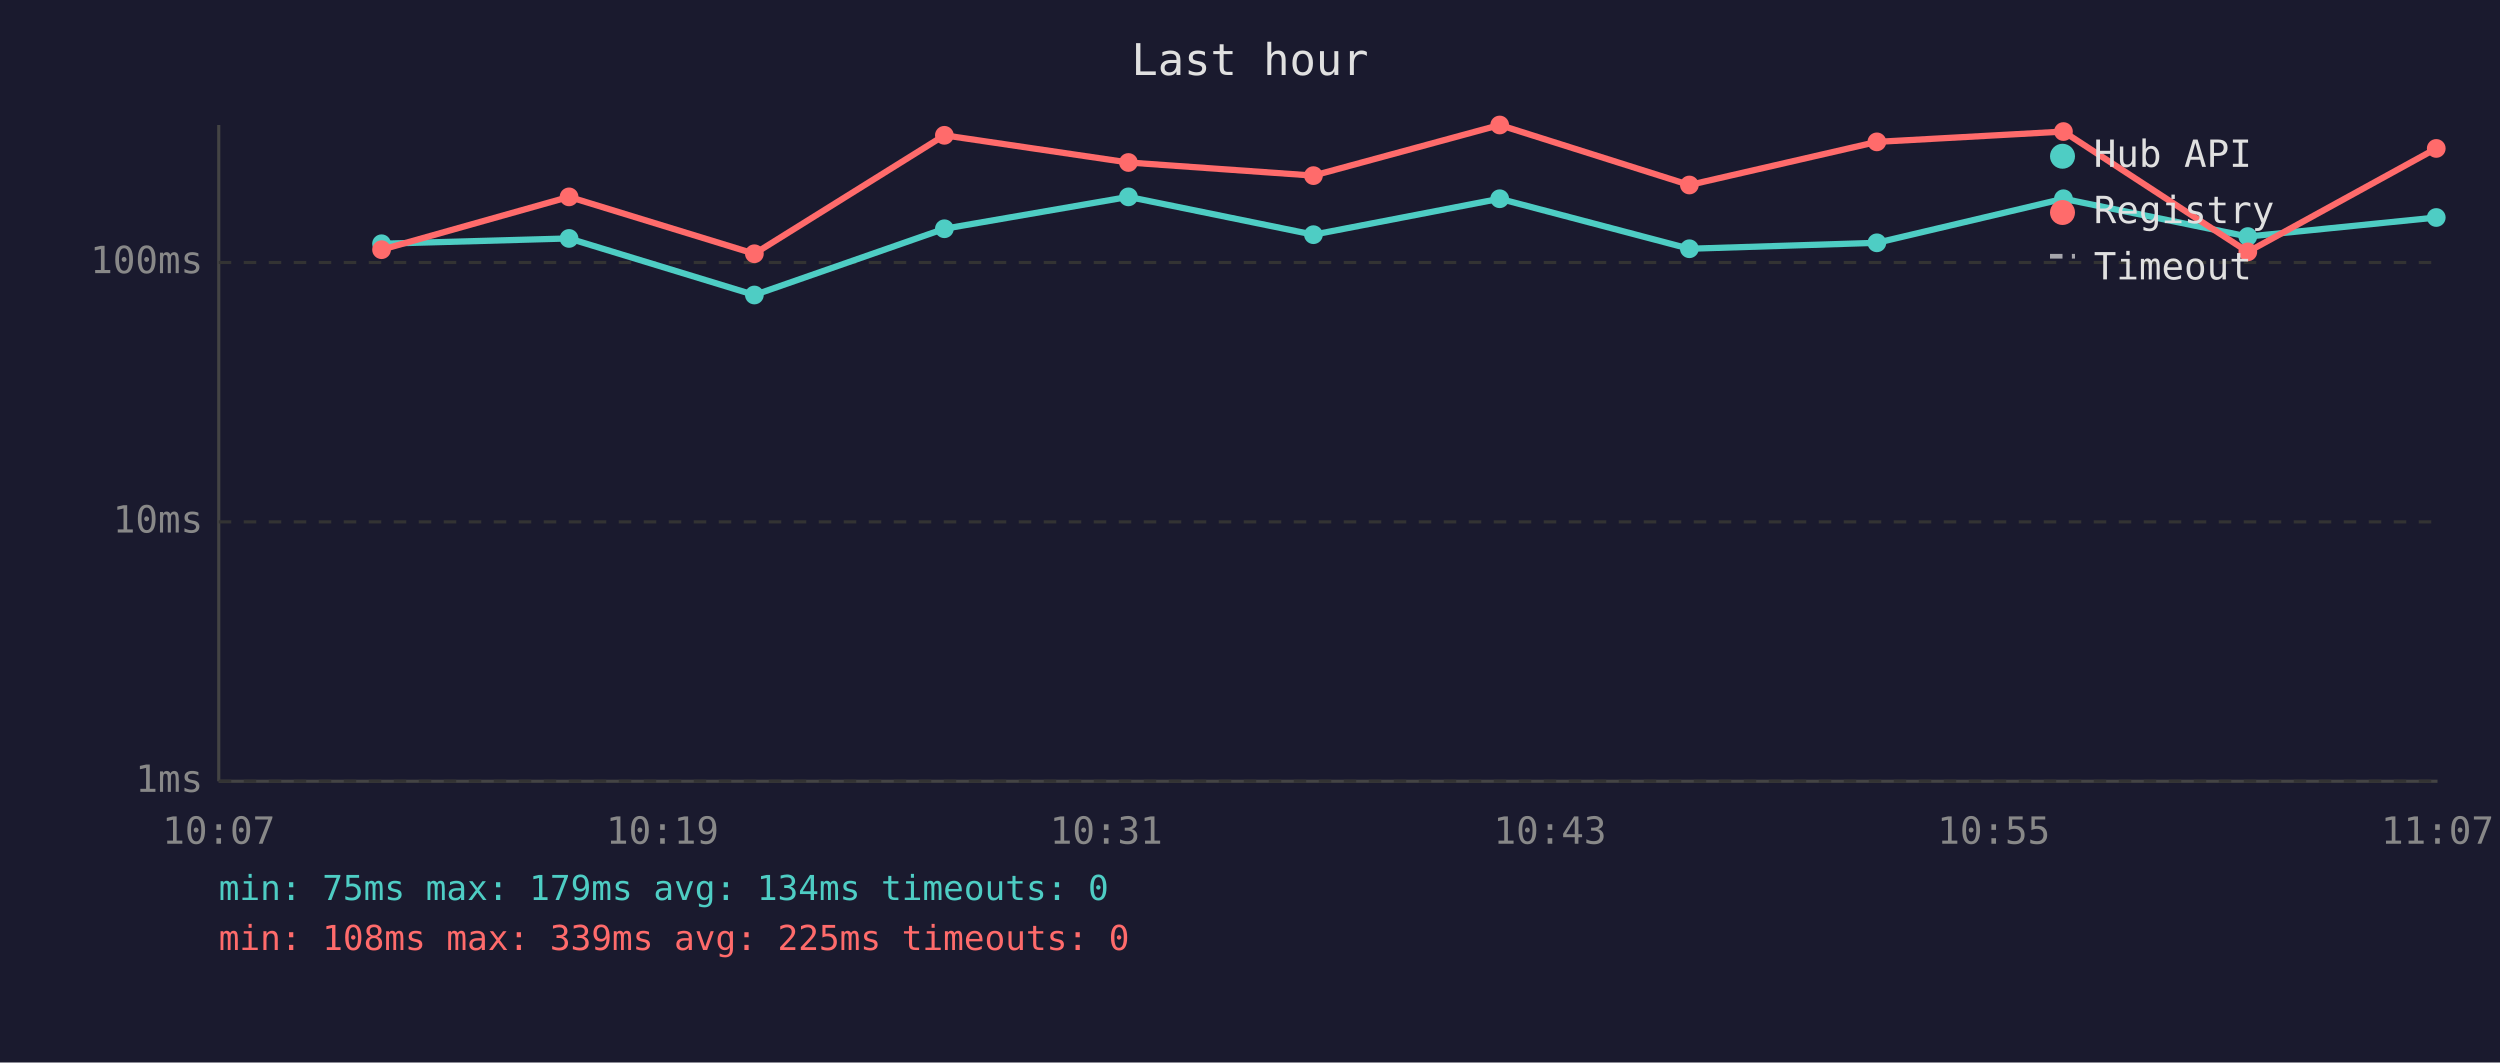
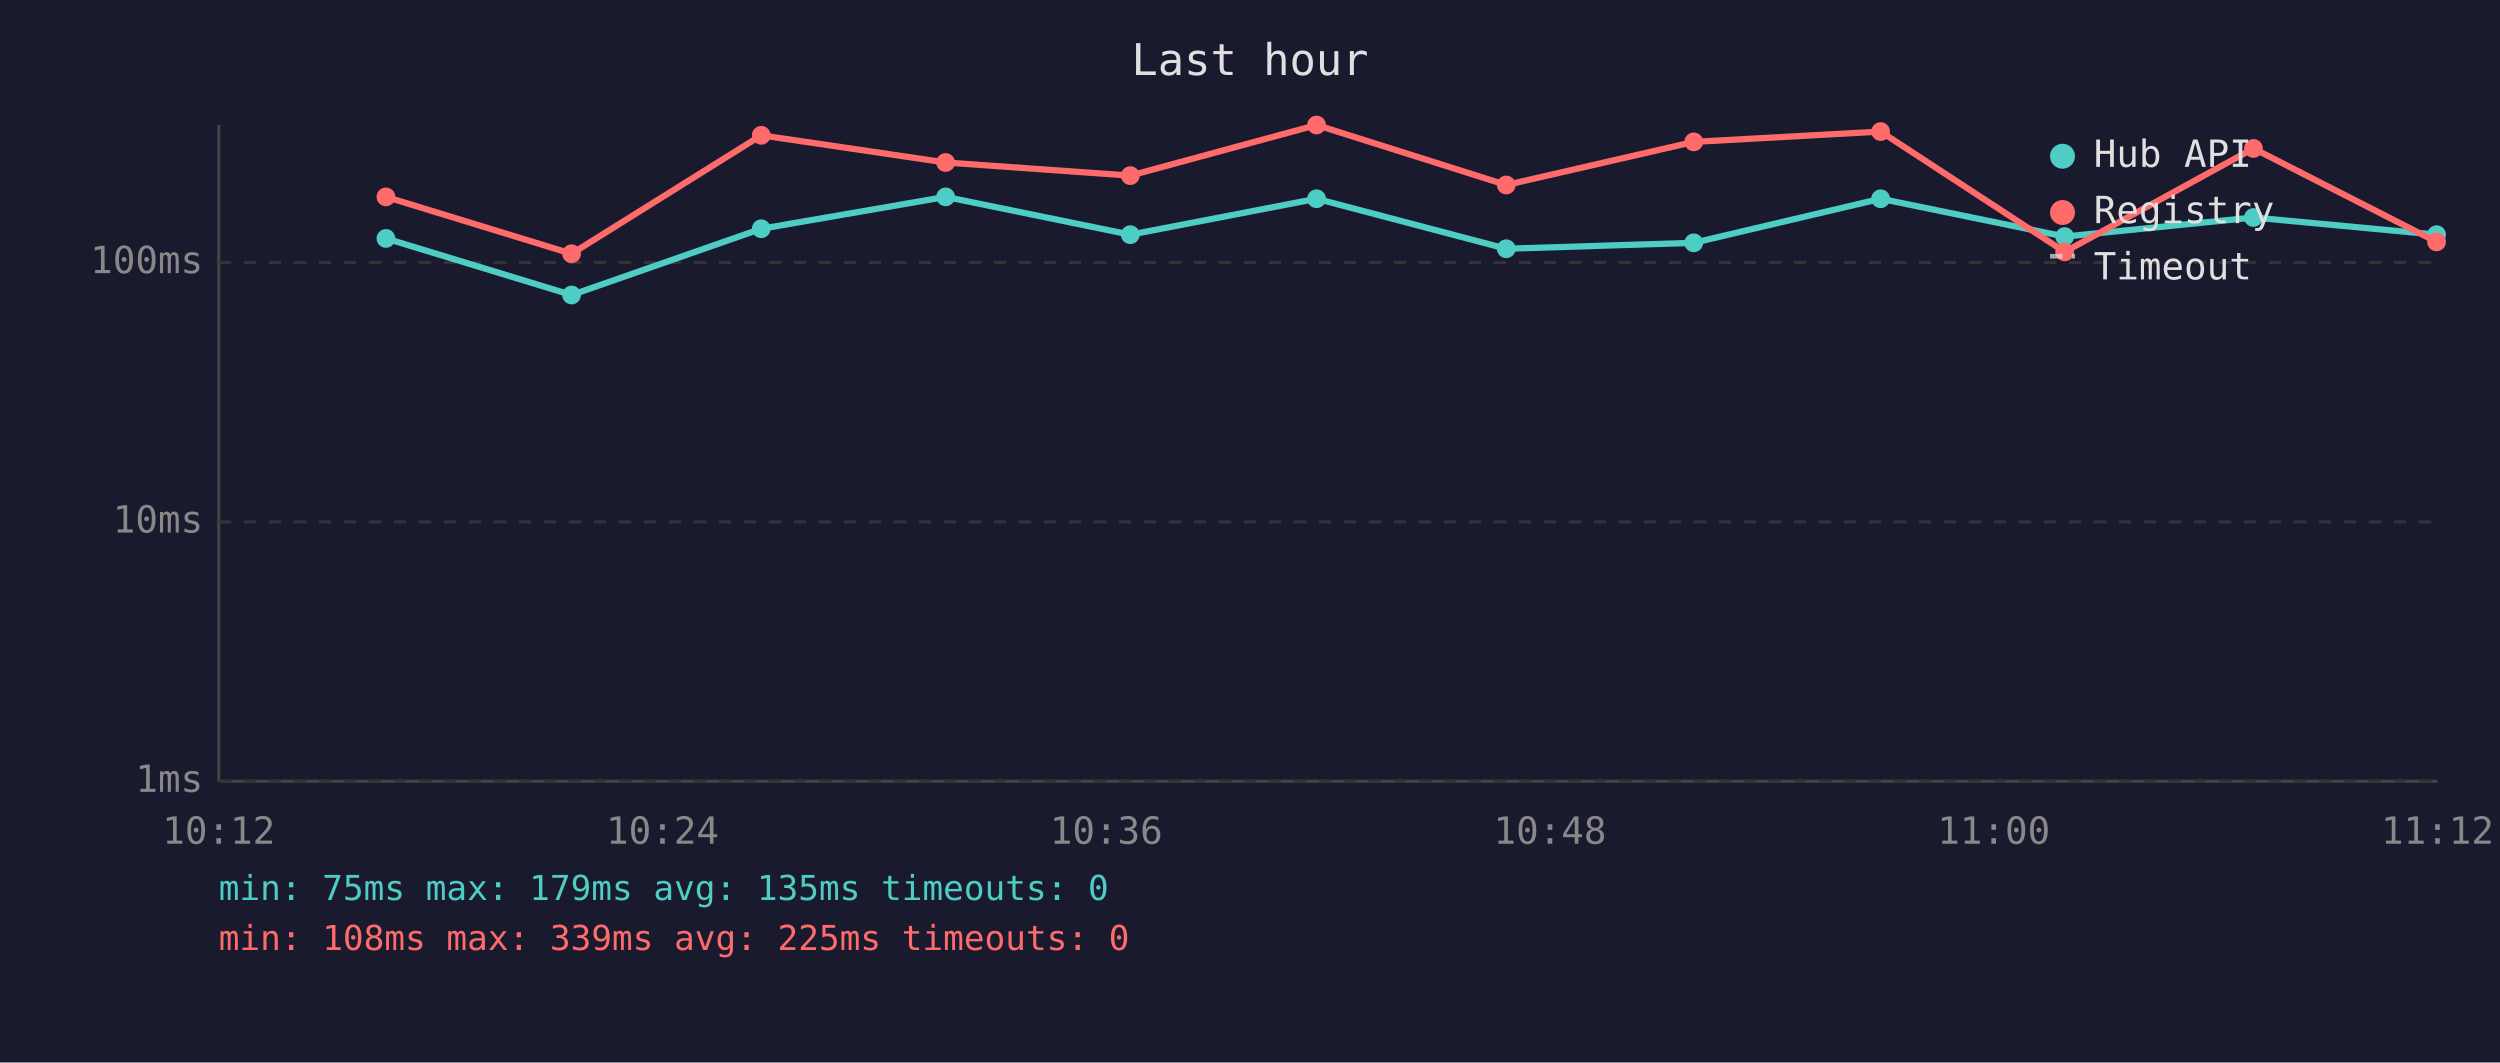
<svg xmlns="http://www.w3.org/2000/svg" viewBox="0 0 800 340" font-family="monospace" font-size="12">
  <rect width="800" height="340" fill="#1a1a2e" />
  <text x="400" y="24" fill="#e0e0e0" font-size="14" text-anchor="middle">Last hour</text>
  <line x1="70" y1="40" x2="70" y2="250" stroke="#444" stroke-width="1" />
  <line x1="70" y1="250" x2="780" y2="250" stroke="#444" stroke-width="1" />
  <line x1="70" y1="250" x2="780" y2="250" stroke="#333" stroke-width="1" stroke-dasharray="4" />
  <text x="65" y="250" fill="#888" text-anchor="end" dominant-baseline="middle">1ms</text>
  <line x1="70" y1="167" x2="780" y2="167" stroke="#333" stroke-width="1" stroke-dasharray="4" />
  <text x="65" y="167" fill="#888" text-anchor="end" dominant-baseline="middle">10ms</text>
  <line x1="70" y1="84" x2="780" y2="84" stroke="#333" stroke-width="1" stroke-dasharray="4" />
  <text x="65" y="84" fill="#888" text-anchor="end" dominant-baseline="middle">100ms</text>
-   <text x="70" y="270" fill="#888" text-anchor="middle">10:07</text>
-   <text x="212" y="270" fill="#888" text-anchor="middle">10:19</text>
-   <text x="354" y="270" fill="#888" text-anchor="middle">10:31</text>
-   <text x="496" y="270" fill="#888" text-anchor="middle">10:43</text>
-   <text x="638" y="270" fill="#888" text-anchor="middle">10:55</text>
-   <text x="780" y="270" fill="#888" text-anchor="middle">11:07</text>
-   <polyline points="122.1,78.0 182.1,76.3 241.4,94.4 302.2,73.2 361.1,63.0 420.3,75.1 479.9,63.6 540.6,79.6 600.6,77.7 660.3,63.6 719.3,75.7 779.6,69.6" fill="none" stroke="#4ecdc4" stroke-width="2" opacity="1" />
-   <circle cx="122.1" cy="78.0" r="3" fill="#4ecdc4" />
-   <circle cx="182.1" cy="76.3" r="3" fill="#4ecdc4" />
-   <circle cx="241.4" cy="94.4" r="3" fill="#4ecdc4" />
-   <circle cx="302.2" cy="73.2" r="3" fill="#4ecdc4" />
-   <circle cx="361.1" cy="63.0" r="3" fill="#4ecdc4" />
-   <circle cx="420.3" cy="75.1" r="3" fill="#4ecdc4" />
-   <circle cx="479.9" cy="63.6" r="3" fill="#4ecdc4" />
-   <circle cx="540.6" cy="79.6" r="3" fill="#4ecdc4" />
-   <circle cx="600.6" cy="77.7" r="3" fill="#4ecdc4" />
-   <circle cx="660.3" cy="63.6" r="3" fill="#4ecdc4" />
-   <circle cx="719.3" cy="75.7" r="3" fill="#4ecdc4" />
-   <circle cx="779.6" cy="69.6" r="3" fill="#4ecdc4" />
-   <polyline points="122.1,79.9 182.1,63.0 241.4,81.2 302.2,43.3 361.1,52.0 420.3,56.2 479.9,40.0 540.6,59.2 600.6,45.4 660.3,42.1 719.3,80.6 779.6,47.5" fill="none" stroke="#ff6b6b" stroke-width="2" opacity="1" />
-   <circle cx="122.1" cy="79.9" r="3" fill="#ff6b6b" />
-   <circle cx="182.1" cy="63.0" r="3" fill="#ff6b6b" />
-   <circle cx="241.4" cy="81.2" r="3" fill="#ff6b6b" />
-   <circle cx="302.2" cy="43.3" r="3" fill="#ff6b6b" />
-   <circle cx="361.1" cy="52.0" r="3" fill="#ff6b6b" />
-   <circle cx="420.3" cy="56.2" r="3" fill="#ff6b6b" />
-   <circle cx="479.9" cy="40.0" r="3" fill="#ff6b6b" />
-   <circle cx="540.6" cy="59.2" r="3" fill="#ff6b6b" />
-   <circle cx="600.6" cy="45.4" r="3" fill="#ff6b6b" />
-   <circle cx="660.3" cy="42.1" r="3" fill="#ff6b6b" />
-   <circle cx="719.3" cy="80.6" r="3" fill="#ff6b6b" />
-   <circle cx="779.6" cy="47.5" r="3" fill="#ff6b6b" />
+   <text x="70" y="270" fill="#888" text-anchor="middle">10:12</text>
+   <text x="212" y="270" fill="#888" text-anchor="middle">10:24</text>
+   <text x="354" y="270" fill="#888" text-anchor="middle">10:36</text>
+   <text x="496" y="270" fill="#888" text-anchor="middle">10:48</text>
+   <text x="638" y="270" fill="#888" text-anchor="middle">11:00</text>
+   <text x="780" y="270" fill="#888" text-anchor="middle">11:12</text>
+   <polyline points="123.5,76.3 182.9,94.4 243.6,73.2 302.6,63.0 361.7,75.1 421.3,63.6 482.0,79.6 542.0,77.7 601.8,63.6 660.7,75.7 721.1,69.6 779.7,75.1" fill="none" stroke="#4ecdc4" stroke-width="2" opacity="1" />
+   <circle cx="123.5" cy="76.3" r="3" fill="#4ecdc4" />
+   <circle cx="182.9" cy="94.4" r="3" fill="#4ecdc4" />
+   <circle cx="243.6" cy="73.2" r="3" fill="#4ecdc4" />
+   <circle cx="302.6" cy="63.0" r="3" fill="#4ecdc4" />
+   <circle cx="361.7" cy="75.1" r="3" fill="#4ecdc4" />
+   <circle cx="421.3" cy="63.6" r="3" fill="#4ecdc4" />
+   <circle cx="482.0" cy="79.6" r="3" fill="#4ecdc4" />
+   <circle cx="542.0" cy="77.7" r="3" fill="#4ecdc4" />
+   <circle cx="601.8" cy="63.6" r="3" fill="#4ecdc4" />
+   <circle cx="660.7" cy="75.7" r="3" fill="#4ecdc4" />
+   <circle cx="721.1" cy="69.6" r="3" fill="#4ecdc4" />
+   <circle cx="779.7" cy="75.1" r="3" fill="#4ecdc4" />
+   <polyline points="123.5,63.0 182.9,81.2 243.6,43.3 302.6,52.0 361.7,56.2 421.3,40.0 482.0,59.2 542.0,45.4 601.8,42.1 660.7,80.6 721.1,47.5 779.7,77.4" fill="none" stroke="#ff6b6b" stroke-width="2" opacity="1" />
+   <circle cx="123.5" cy="63.0" r="3" fill="#ff6b6b" />
+   <circle cx="182.9" cy="81.2" r="3" fill="#ff6b6b" />
+   <circle cx="243.6" cy="43.3" r="3" fill="#ff6b6b" />
+   <circle cx="302.6" cy="52.0" r="3" fill="#ff6b6b" />
+   <circle cx="361.7" cy="56.2" r="3" fill="#ff6b6b" />
+   <circle cx="421.3" cy="40.0" r="3" fill="#ff6b6b" />
+   <circle cx="482.0" cy="59.2" r="3" fill="#ff6b6b" />
+   <circle cx="542.0" cy="45.4" r="3" fill="#ff6b6b" />
+   <circle cx="601.8" cy="42.1" r="3" fill="#ff6b6b" />
+   <circle cx="660.7" cy="80.6" r="3" fill="#ff6b6b" />
+   <circle cx="721.1" cy="47.5" r="3" fill="#ff6b6b" />
+   <circle cx="779.7" cy="77.4" r="3" fill="#ff6b6b" />
  <circle cx="660" cy="50" r="4" fill="#4ecdc4" />
  <text x="670" y="50" fill="#e0e0e0" dominant-baseline="middle">Hub API</text>
  <circle cx="660" cy="68" r="4" fill="#ff6b6b" />
  <text x="670" y="68" fill="#e0e0e0" dominant-baseline="middle">Registry</text>
  <line x1="656" y1="82" x2="664" y2="82" stroke="#e0e0e0" stroke-width="1.5" stroke-dasharray="4,3" opacity="0.7" />
  <text x="670" y="86" fill="#e0e0e0" dominant-baseline="middle">Timeout</text>
-   <text x="70" y="288" fill="#4ecdc4" font-size="11">min: 75ms  max: 179ms  avg: 134ms  timeouts: 0</text>
+   <text x="70" y="288" fill="#4ecdc4" font-size="11">min: 75ms  max: 179ms  avg: 135ms  timeouts: 0</text>
  <text x="70" y="304" fill="#ff6b6b" font-size="11">min: 108ms  max: 339ms  avg: 225ms  timeouts: 0</text>
</svg>
